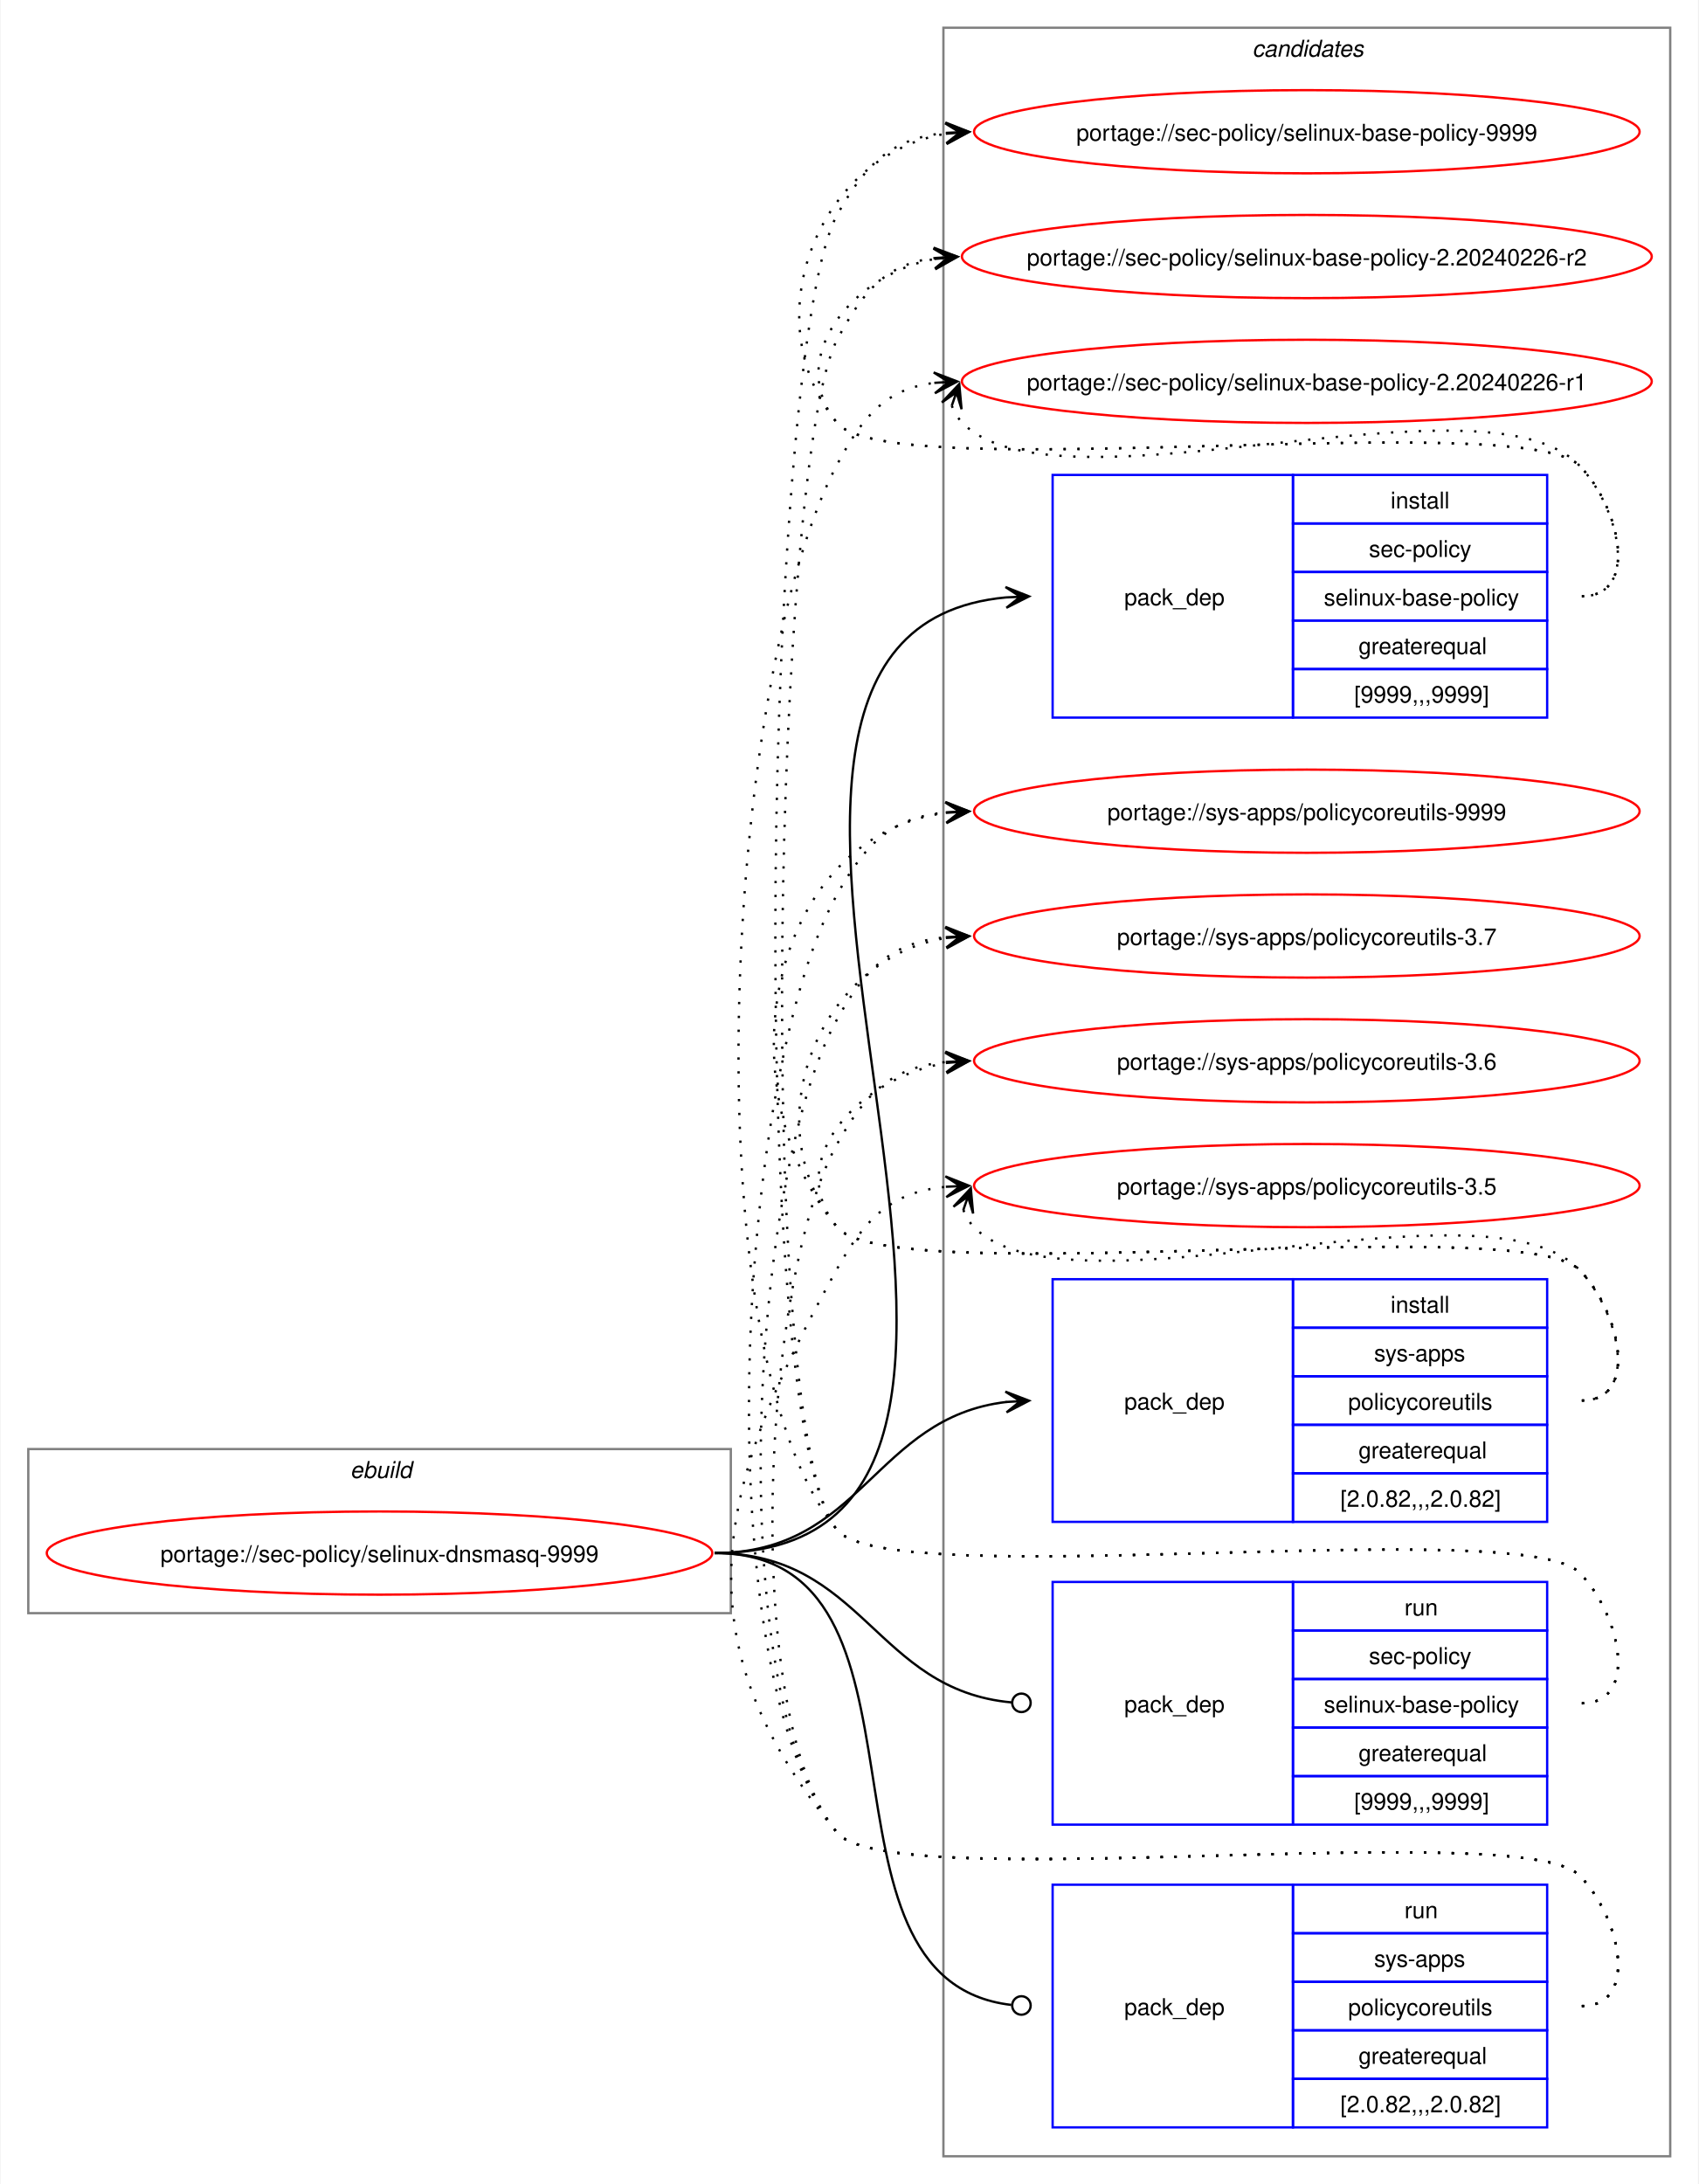
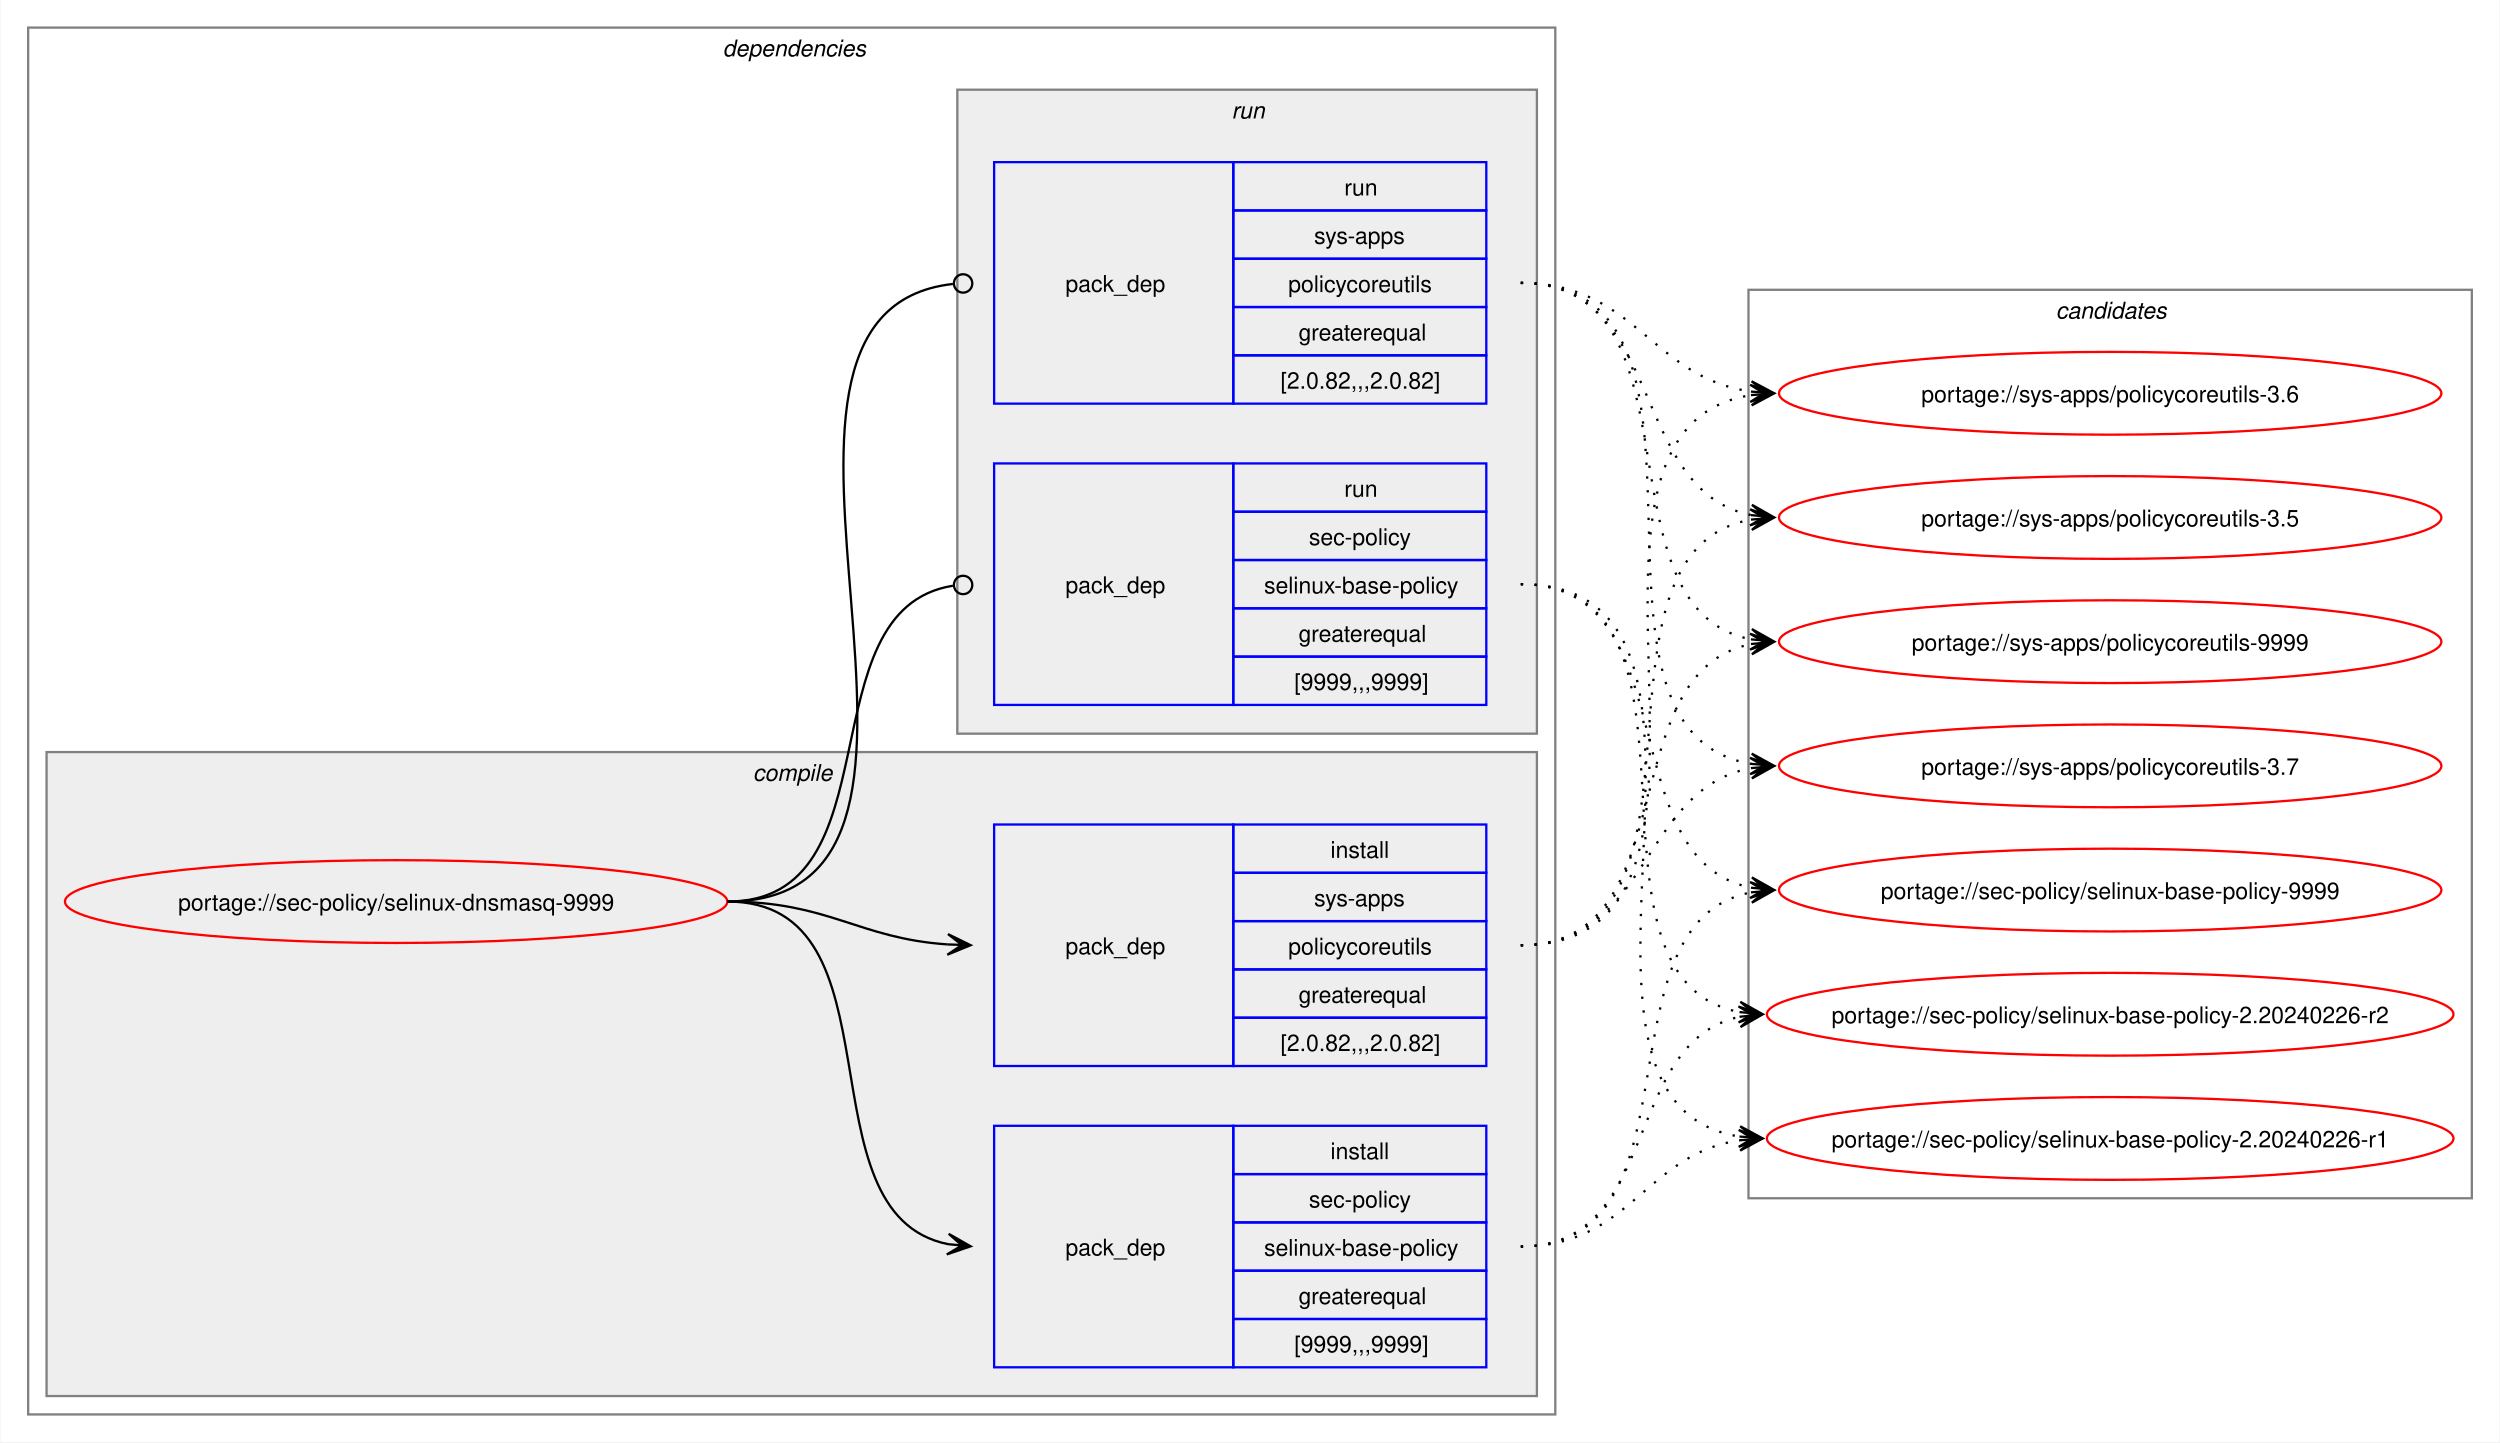
- <svg xmlns="http://www.w3.org/2000/svg" xmlns:xlink="http://www.w3.org/1999/xlink" width="735pt" height="945pt" viewBox="0.00 0.00 734.51 945.00">
-   <g id="graph0" class="graph" transform="scale(1 1) rotate(0) translate(4 941)">
-     <polygon fill="white" stroke="none" points="-4,4 -4,-941 730.51,-941 730.51,4 -4,4" />
+ <svg xmlns="http://www.w3.org/2000/svg" xmlns:xlink="http://www.w3.org/1999/xlink" width="1087pt" height="627pt" viewBox="0.00 0.00 1086.51 627.00">
+   <g id="graph0" class="graph" transform="scale(1 1) rotate(0) translate(4 623)">
+     <polygon fill="white" stroke="none" points="-4,4 -4,-623 1082.51,-623 1082.51,4 -4,4" />
+     <g id="clust2" class="cluster">
+       <polygon fill="none" stroke="gray" points="8,-8 8,-611 672,-611 672,-8 8,-8" />
+       <text text-anchor="start" x="310" y="-598.5" font-family="Helvetica,sans-Serif" font-style="italic" font-size="10.00">dependencies</text>
+     </g>
+     <g id="clust3" class="cluster">
+       <polygon fill="#eeeeee" stroke="gray" points="16,-16 16,-296 664,-296 664,-16 16,-16" />
+       <text text-anchor="start" x="323.12" y="-283.5" font-family="Helvetica,sans-Serif" font-style="italic" font-size="10.00">compile</text>
+     </g>
+     <g id="clust7" class="cluster">
+       <polygon fill="#eeeeee" stroke="gray" points="412,-304 412,-584 664,-584 664,-304 412,-304" />
+       <text text-anchor="start" x="531.25" y="-571.5" font-family="Helvetica,sans-Serif" font-style="italic" font-size="10.00">run</text>
+     </g>
    <g id="clust10" class="cluster">
-       <polygon fill="none" stroke="gray" points="404,-8 404,-929 718.51,-929 718.51,-8 404,-8" />
-       <text text-anchor="start" x="537.63" y="-916.5" font-family="Helvetica,sans-Serif" font-style="italic" font-size="10.00">candidates</text>
-     </g>
-     <g id="clust1" class="cluster">
-       <polygon fill="none" stroke="gray" points="8,-243 8,-314 312,-314 312,-243 8,-243" />
-       <text text-anchor="start" x="147.25" y="-301.5" font-family="Helvetica,sans-Serif" font-style="italic" font-size="10.00">ebuild</text>
+       <polygon fill="none" stroke="gray" points="756,-102 756,-497 1070.51,-497 1070.51,-102 756,-102" />
+       <text text-anchor="start" x="889.63" y="-484.5" font-family="Helvetica,sans-Serif" font-style="italic" font-size="10.00">candidates</text>
    </g>
    <g id="node1" class="node">
      <g id="a_node1">
        <a xlink:href="../sec-policy/selinux-dnsmasq-9999.svg" xlink:title="portage://sec-policy/selinux-dnsmasq-9999">
-           <ellipse fill="none" stroke="red" cx="160" cy="-269" rx="144" ry="18" />
-           <text text-anchor="middle" x="160" y="-265.12" font-family="Helvetica,sans-Serif" font-size="10.00">portage://sec-policy/selinux-dnsmasq-9999</text>
+           <ellipse fill="none" stroke="red" cx="168" cy="-231" rx="144" ry="18" />
+           <text text-anchor="middle" x="168" y="-227.12" font-family="Helvetica,sans-Serif" font-size="10.00">portage://sec-policy/selinux-dnsmasq-9999</text>
        </a>
      </g>
    </g>
    <g id="node2" class="node">
-       <polygon fill="none" stroke="blue" points="451.26,-630.5 451.26,-735.5 555.26,-735.5 555.26,-630.5 451.26,-630.5" />
-       <text text-anchor="start" x="482.26" y="-679.12" font-family="Helvetica,sans-Serif" font-size="10.00">pack_dep</text>
-       <polygon fill="none" stroke="blue" points="555.26,-714.5 555.26,-735.5 665.26,-735.5 665.26,-714.5 555.26,-714.5" />
-       <text text-anchor="start" x="597.51" y="-721" font-family="Helvetica,sans-Serif" font-size="10.00">install</text>
-       <polygon fill="none" stroke="blue" points="555.26,-693.5 555.26,-714.5 665.26,-714.5 665.26,-693.5 555.26,-693.5" />
-       <text text-anchor="start" x="588.13" y="-700" font-family="Helvetica,sans-Serif" font-size="10.00">sec-policy</text>
-       <polygon fill="none" stroke="blue" points="555.26,-672.5 555.26,-693.5 665.26,-693.5 665.26,-672.5 555.26,-672.5" />
-       <text text-anchor="start" x="568.63" y="-679" font-family="Helvetica,sans-Serif" font-size="10.00">selinux-base-policy</text>
-       <polygon fill="none" stroke="blue" points="555.26,-651.5 555.26,-672.5 665.26,-672.5 665.26,-651.5 555.26,-651.5" />
-       <text text-anchor="start" x="583.63" y="-658" font-family="Helvetica,sans-Serif" font-size="10.00">greaterequal</text>
-       <polygon fill="none" stroke="blue" points="555.26,-630.5 555.26,-651.5 665.26,-651.5 665.26,-630.5 555.26,-630.5" />
-       <text text-anchor="start" x="581.76" y="-637" font-family="Helvetica,sans-Serif" font-size="10.00">[9999,,,9999]</text>
+       <polygon fill="none" stroke="blue" points="428,-28.5 428,-133.5 532,-133.5 532,-28.5 428,-28.5" />
+       <text text-anchor="start" x="459" y="-77.12" font-family="Helvetica,sans-Serif" font-size="10.00">pack_dep</text>
+       <polygon fill="none" stroke="blue" points="532,-112.5 532,-133.5 642,-133.5 642,-112.5 532,-112.5" />
+       <text text-anchor="start" x="574.25" y="-119" font-family="Helvetica,sans-Serif" font-size="10.00">install</text>
+       <polygon fill="none" stroke="blue" points="532,-91.5 532,-112.5 642,-112.5 642,-91.5 532,-91.5" />
+       <text text-anchor="start" x="564.87" y="-98" font-family="Helvetica,sans-Serif" font-size="10.00">sec-policy</text>
+       <polygon fill="none" stroke="blue" points="532,-70.5 532,-91.5 642,-91.5 642,-70.5 532,-70.5" />
+       <text text-anchor="start" x="545.37" y="-77" font-family="Helvetica,sans-Serif" font-size="10.00">selinux-base-policy</text>
+       <polygon fill="none" stroke="blue" points="532,-49.5 532,-70.5 642,-70.5 642,-49.5 532,-49.5" />
+       <text text-anchor="start" x="560.37" y="-56" font-family="Helvetica,sans-Serif" font-size="10.00">greaterequal</text>
+       <polygon fill="none" stroke="blue" points="532,-28.5 532,-49.5 642,-49.5 642,-28.5 532,-28.5" />
+       <text text-anchor="start" x="558.5" y="-35" font-family="Helvetica,sans-Serif" font-size="10.00">[9999,,,9999]</text>
    </g>
    <g id="edge1" class="edge">
-       <path fill="none" stroke="black" d="M305,-269C494.97,-269 258.26,-666.59 431.14,-682.51" />
-       <polygon fill="black" stroke="black" points="441.04,-682.95 430.85,-687 437.26,-682.78 431.05,-682.5 431.05,-682.5 431.05,-682.5 437.26,-682.78 431.25,-678.01 441.04,-682.95" />
+       <path fill="none" stroke="black" d="M312,-231C389.89,-231 342.32,-95.29 407.96,-82.04" />
+       <polygon fill="black" stroke="black" points="417.79,-81.11 408.25,-86.53 414.02,-81.47 407.83,-82.05 407.83,-82.05 407.83,-82.05 414.02,-81.47 407.41,-77.57 417.79,-81.11" />
    </g>
    <g id="node3" class="node">
-       <polygon fill="none" stroke="blue" points="451.26,-282.5 451.26,-387.5 555.26,-387.5 555.26,-282.5 451.26,-282.5" />
-       <text text-anchor="start" x="482.26" y="-331.12" font-family="Helvetica,sans-Serif" font-size="10.00">pack_dep</text>
-       <polygon fill="none" stroke="blue" points="555.26,-366.5 555.26,-387.5 665.26,-387.5 665.26,-366.5 555.26,-366.5" />
-       <text text-anchor="start" x="597.51" y="-373" font-family="Helvetica,sans-Serif" font-size="10.00">install</text>
-       <polygon fill="none" stroke="blue" points="555.26,-345.5 555.26,-366.5 665.26,-366.5 665.26,-345.5 555.26,-345.5" />
-       <text text-anchor="start" x="590.38" y="-352" font-family="Helvetica,sans-Serif" font-size="10.00">sys-apps</text>
-       <polygon fill="none" stroke="blue" points="555.26,-324.5 555.26,-345.5 665.26,-345.5 665.26,-324.5 555.26,-324.5" />
-       <text text-anchor="start" x="579.13" y="-331" font-family="Helvetica,sans-Serif" font-size="10.00">policycoreutils</text>
-       <polygon fill="none" stroke="blue" points="555.26,-303.5 555.26,-324.5 665.26,-324.5 665.26,-303.5 555.26,-303.5" />
-       <text text-anchor="start" x="583.63" y="-310" font-family="Helvetica,sans-Serif" font-size="10.00">greaterequal</text>
-       <polygon fill="none" stroke="blue" points="555.26,-282.5 555.26,-303.5 665.26,-303.5 665.26,-282.5 555.26,-282.5" />
-       <text text-anchor="start" x="575.76" y="-289" font-family="Helvetica,sans-Serif" font-size="10.00">[2.0.82,,,2.0.82]</text>
+       <polygon fill="none" stroke="blue" points="428,-159.5 428,-264.5 532,-264.5 532,-159.5 428,-159.5" />
+       <text text-anchor="start" x="459" y="-208.12" font-family="Helvetica,sans-Serif" font-size="10.00">pack_dep</text>
+       <polygon fill="none" stroke="blue" points="532,-243.5 532,-264.5 642,-264.5 642,-243.5 532,-243.5" />
+       <text text-anchor="start" x="574.25" y="-250" font-family="Helvetica,sans-Serif" font-size="10.00">install</text>
+       <polygon fill="none" stroke="blue" points="532,-222.5 532,-243.5 642,-243.5 642,-222.5 532,-222.5" />
+       <text text-anchor="start" x="567.12" y="-229" font-family="Helvetica,sans-Serif" font-size="10.00">sys-apps</text>
+       <polygon fill="none" stroke="blue" points="532,-201.5 532,-222.5 642,-222.5 642,-201.5 532,-201.5" />
+       <text text-anchor="start" x="555.87" y="-208" font-family="Helvetica,sans-Serif" font-size="10.00">policycoreutils</text>
+       <polygon fill="none" stroke="blue" points="532,-180.5 532,-201.5 642,-201.5 642,-180.5 532,-180.5" />
+       <text text-anchor="start" x="560.37" y="-187" font-family="Helvetica,sans-Serif" font-size="10.00">greaterequal</text>
+       <polygon fill="none" stroke="blue" points="532,-159.5 532,-180.5 642,-180.5 642,-159.5 532,-159.5" />
+       <text text-anchor="start" x="552.5" y="-166" font-family="Helvetica,sans-Serif" font-size="10.00">[2.0.82,,,2.0.82]</text>
    </g>
    <g id="edge2" class="edge">
-       <path fill="none" stroke="black" d="M305,-269C368.85,-269 374.14,-327.74 431.36,-334.39" />
-       <polygon fill="black" stroke="black" points="441.04,-334.93 430.8,-338.86 437.26,-334.72 431.05,-334.37 431.05,-334.37 431.05,-334.37 437.26,-334.72 431.31,-329.88 441.04,-334.93" />
+       <path fill="none" stroke="black" d="M312,-231C356.34,-231 368.74,-214.99 407.84,-212.36" />
+       <polygon fill="black" stroke="black" points="417.78,-212.04 407.93,-216.86 414,-212.16 407.79,-212.36 407.79,-212.36 407.79,-212.36 414,-212.16 407.64,-207.87 417.78,-212.04" />
    </g>
    <g id="node4" class="node">
-       <polygon fill="none" stroke="blue" points="451.26,-151.5 451.26,-256.5 555.26,-256.5 555.26,-151.5 451.26,-151.5" />
-       <text text-anchor="start" x="482.26" y="-200.12" font-family="Helvetica,sans-Serif" font-size="10.00">pack_dep</text>
-       <polygon fill="none" stroke="blue" points="555.26,-235.5 555.26,-256.5 665.26,-256.5 665.26,-235.5 555.26,-235.5" />
-       <text text-anchor="start" x="603.51" y="-242" font-family="Helvetica,sans-Serif" font-size="10.00">run</text>
-       <polygon fill="none" stroke="blue" points="555.26,-214.5 555.26,-235.5 665.26,-235.5 665.26,-214.5 555.26,-214.5" />
-       <text text-anchor="start" x="588.13" y="-221" font-family="Helvetica,sans-Serif" font-size="10.00">sec-policy</text>
-       <polygon fill="none" stroke="blue" points="555.26,-193.5 555.26,-214.5 665.26,-214.5 665.26,-193.5 555.26,-193.5" />
-       <text text-anchor="start" x="568.63" y="-200" font-family="Helvetica,sans-Serif" font-size="10.00">selinux-base-policy</text>
-       <polygon fill="none" stroke="blue" points="555.26,-172.5 555.26,-193.5 665.26,-193.5 665.26,-172.5 555.26,-172.5" />
-       <text text-anchor="start" x="583.63" y="-179" font-family="Helvetica,sans-Serif" font-size="10.00">greaterequal</text>
-       <polygon fill="none" stroke="blue" points="555.26,-151.5 555.26,-172.5 665.26,-172.5 665.26,-151.5 555.26,-151.5" />
-       <text text-anchor="start" x="581.76" y="-158" font-family="Helvetica,sans-Serif" font-size="10.00">[9999,,,9999]</text>
+       <polygon fill="none" stroke="blue" points="428,-316.5 428,-421.5 532,-421.5 532,-316.5 428,-316.5" />
+       <text text-anchor="start" x="459" y="-365.12" font-family="Helvetica,sans-Serif" font-size="10.00">pack_dep</text>
+       <polygon fill="none" stroke="blue" points="532,-400.5 532,-421.5 642,-421.5 642,-400.5 532,-400.5" />
+       <text text-anchor="start" x="580.25" y="-407" font-family="Helvetica,sans-Serif" font-size="10.00">run</text>
+       <polygon fill="none" stroke="blue" points="532,-379.5 532,-400.5 642,-400.5 642,-379.5 532,-379.5" />
+       <text text-anchor="start" x="564.87" y="-386" font-family="Helvetica,sans-Serif" font-size="10.00">sec-policy</text>
+       <polygon fill="none" stroke="blue" points="532,-358.5 532,-379.5 642,-379.5 642,-358.5 532,-358.5" />
+       <text text-anchor="start" x="545.37" y="-365" font-family="Helvetica,sans-Serif" font-size="10.00">selinux-base-policy</text>
+       <polygon fill="none" stroke="blue" points="532,-337.5 532,-358.5 642,-358.5 642,-337.5 532,-337.5" />
+       <text text-anchor="start" x="560.37" y="-344" font-family="Helvetica,sans-Serif" font-size="10.00">greaterequal</text>
+       <polygon fill="none" stroke="blue" points="532,-316.5 532,-337.5 642,-337.5 642,-316.5 532,-316.5" />
+       <text text-anchor="start" x="558.5" y="-323" font-family="Helvetica,sans-Serif" font-size="10.00">[9999,,,9999]</text>
    </g>
    <g id="edge3" class="edge">
-       <path fill="none" stroke="black" d="M305,-269C369.47,-269 374.42,-209.71 433.54,-204.38" />
-       <ellipse fill="none" stroke="black" cx="437.76" cy="-204.2" rx="4" ry="4" />
+       <path fill="none" stroke="black" d="M312,-231C386.43,-231 345.13,-357.91 410.07,-368.32" />
+       <ellipse fill="none" stroke="black" cx="414.51" cy="-368.66" rx="4" ry="4" />
    </g>
    <g id="node5" class="node">
-       <polygon fill="none" stroke="blue" points="451.26,-20.5 451.26,-125.5 555.26,-125.5 555.26,-20.5 451.26,-20.5" />
-       <text text-anchor="start" x="482.26" y="-69.12" font-family="Helvetica,sans-Serif" font-size="10.00">pack_dep</text>
-       <polygon fill="none" stroke="blue" points="555.26,-104.5 555.26,-125.5 665.26,-125.5 665.26,-104.5 555.26,-104.5" />
-       <text text-anchor="start" x="603.51" y="-111" font-family="Helvetica,sans-Serif" font-size="10.00">run</text>
-       <polygon fill="none" stroke="blue" points="555.26,-83.5 555.26,-104.5 665.26,-104.5 665.26,-83.5 555.26,-83.5" />
-       <text text-anchor="start" x="590.38" y="-90" font-family="Helvetica,sans-Serif" font-size="10.00">sys-apps</text>
-       <polygon fill="none" stroke="blue" points="555.26,-62.5 555.26,-83.5 665.26,-83.5 665.26,-62.5 555.26,-62.5" />
-       <text text-anchor="start" x="579.13" y="-69" font-family="Helvetica,sans-Serif" font-size="10.00">policycoreutils</text>
-       <polygon fill="none" stroke="blue" points="555.26,-41.5 555.26,-62.5 665.26,-62.5 665.26,-41.5 555.26,-41.5" />
-       <text text-anchor="start" x="583.63" y="-48" font-family="Helvetica,sans-Serif" font-size="10.00">greaterequal</text>
-       <polygon fill="none" stroke="blue" points="555.26,-20.5 555.26,-41.5 665.26,-41.5 665.26,-20.5 555.26,-20.5" />
-       <text text-anchor="start" x="575.76" y="-27" font-family="Helvetica,sans-Serif" font-size="10.00">[2.0.82,,,2.0.82]</text>
+       <polygon fill="none" stroke="blue" points="428,-447.5 428,-552.5 532,-552.5 532,-447.5 428,-447.5" />
+       <text text-anchor="start" x="459" y="-496.12" font-family="Helvetica,sans-Serif" font-size="10.00">pack_dep</text>
+       <polygon fill="none" stroke="blue" points="532,-531.5 532,-552.5 642,-552.5 642,-531.5 532,-531.5" />
+       <text text-anchor="start" x="580.25" y="-538" font-family="Helvetica,sans-Serif" font-size="10.00">run</text>
+       <polygon fill="none" stroke="blue" points="532,-510.5 532,-531.5 642,-531.5 642,-510.5 532,-510.5" />
+       <text text-anchor="start" x="567.12" y="-517" font-family="Helvetica,sans-Serif" font-size="10.00">sys-apps</text>
+       <polygon fill="none" stroke="blue" points="532,-489.5 532,-510.5 642,-510.5 642,-489.5 532,-489.5" />
+       <text text-anchor="start" x="555.87" y="-496" font-family="Helvetica,sans-Serif" font-size="10.00">policycoreutils</text>
+       <polygon fill="none" stroke="blue" points="532,-468.5 532,-489.5 642,-489.5 642,-468.5 532,-468.5" />
+       <text text-anchor="start" x="560.37" y="-475" font-family="Helvetica,sans-Serif" font-size="10.00">greaterequal</text>
+       <polygon fill="none" stroke="blue" points="532,-447.5 532,-468.5 642,-468.5 642,-447.5 532,-447.5" />
+       <text text-anchor="start" x="552.5" y="-454" font-family="Helvetica,sans-Serif" font-size="10.00">[2.0.82,,,2.0.82]</text>
    </g>
    <g id="edge4" class="edge">
-       <path fill="none" stroke="black" d="M305,-269C408.23,-269 340.17,-84.32 433.37,-73.49" />
-       <ellipse fill="none" stroke="black" cx="437.76" cy="-73.25" rx="4" ry="4" />
+       <path fill="none" stroke="black" d="M312,-231C437.53,-231 297.51,-487.03 410.07,-499.53" />
+       <ellipse fill="none" stroke="black" cx="414.51" cy="-499.76" rx="4" ry="4" />
    </g>
    <g id="node6" class="node">
      <g id="a_node6">
        <a xlink:href="../sec-policy/selinux-base-policy-9999.svg" xlink:title="portage://sec-policy/selinux-base-policy-9999">
-           <ellipse fill="none" stroke="red" cx="561.26" cy="-884" rx="144" ry="18" />
-           <text text-anchor="middle" x="561.26" y="-880.12" font-family="Helvetica,sans-Serif" font-size="10.00">portage://sec-policy/selinux-base-policy-9999</text>
+           <ellipse fill="none" stroke="red" cx="913.26" cy="-236" rx="144" ry="18" />
+           <text text-anchor="middle" x="913.26" y="-232.12" font-family="Helvetica,sans-Serif" font-size="10.00">portage://sec-policy/selinux-base-policy-9999</text>
        </a>
      </g>
    </g>
    <g id="edge5" class="edge">
-       <path fill="none" stroke="black" stroke-dasharray="1,5" d="M680.26,-683C705.37,-683 696.86,-721.59 679.26,-739.5 654.19,-764.99 380.73,-730.4 358,-758 321.16,-802.75 350.5,-874.62 405.34,-883.16" />
-       <polygon fill="black" stroke="black" points="415.04,-883.91 404.73,-887.63 411.27,-883.62 405.07,-883.14 405.07,-883.14 405.07,-883.14 411.27,-883.62 405.41,-878.65 415.04,-883.91" />
+       <path fill="none" stroke="black" stroke-dasharray="1,5" d="M657,-81C737.82,-81 688.61,-221.81 757.24,-235.01" />
+       <polygon fill="black" stroke="black" points="767.04,-235.89 756.68,-239.48 763.28,-235.55 757.08,-235 757.08,-235 757.08,-235 763.28,-235.55 757.48,-230.51 767.04,-235.89" />
    </g>
    <g id="node7" class="node">
      <g id="a_node7">
        <a xlink:href="../sec-policy/selinux-base-policy-2.20240226-r2.svg" xlink:title="portage://sec-policy/selinux-base-policy-2.20240226-r2">
-           <ellipse fill="none" stroke="red" cx="561.26" cy="-830" rx="149.26" ry="18" />
-           <text text-anchor="middle" x="561.26" y="-826.12" font-family="Helvetica,sans-Serif" font-size="10.00">portage://sec-policy/selinux-base-policy-2.20240226-r2</text>
+           <ellipse fill="none" stroke="red" cx="913.26" cy="-182" rx="149.26" ry="18" />
+           <text text-anchor="middle" x="913.26" y="-178.12" font-family="Helvetica,sans-Serif" font-size="10.00">portage://sec-policy/selinux-base-policy-2.20240226-r2</text>
        </a>
      </g>
    </g>
    <g id="edge6" class="edge">
-       <path fill="none" stroke="black" stroke-dasharray="1,5" d="M680.26,-683C705.37,-683 696.86,-721.59 679.26,-739.5 654.19,-764.99 380.73,-730.4 358,-758 335.07,-785.85 364.75,-822.35 400.14,-828.95" />
-       <polygon fill="black" stroke="black" points="410.04,-829.89 399.66,-833.43 406.28,-829.53 400.09,-828.95 400.09,-828.95 400.09,-828.95 406.28,-829.53 400.51,-824.47 410.04,-829.89" />
+       <path fill="none" stroke="black" stroke-dasharray="1,5" d="M657,-81C718.21,-81 700.69,-170.14 752.36,-180.93" />
+       <polygon fill="black" stroke="black" points="762.04,-181.88 751.65,-185.39 758.28,-181.51 752.09,-180.91 752.09,-180.91 752.09,-180.91 758.28,-181.51 752.53,-176.43 762.04,-181.88" />
    </g>
    <g id="node8" class="node">
      <g id="a_node8">
        <a xlink:href="../sec-policy/selinux-base-policy-2.20240226-r1.svg" xlink:title="portage://sec-policy/selinux-base-policy-2.20240226-r1">
-           <ellipse fill="none" stroke="red" cx="561.26" cy="-776" rx="149.26" ry="18" />
-           <text text-anchor="middle" x="561.26" y="-772.12" font-family="Helvetica,sans-Serif" font-size="10.00">portage://sec-policy/selinux-base-policy-2.20240226-r1</text>
+           <ellipse fill="none" stroke="red" cx="913.26" cy="-128" rx="149.26" ry="18" />
+           <text text-anchor="middle" x="913.26" y="-124.12" font-family="Helvetica,sans-Serif" font-size="10.00">portage://sec-policy/selinux-base-policy-2.20240226-r1</text>
        </a>
      </g>
    </g>
    <g id="edge7" class="edge">
-       <path fill="none" stroke="black" stroke-dasharray="1,5" d="M407.62,-765.45C408.65,-762.7 410.32,-759.96 412.26,-758 454.02,-715.66 638.3,-782.62 679.26,-739.5 696.55,-721.29 705.37,-683 680.26,-683" />
-       <polygon fill="black" stroke="black" points="410.86,-774.85 403.34,-766.86 409.63,-771.27 407.6,-765.39 407.6,-765.39 407.6,-765.39 409.63,-771.27 411.85,-763.93 410.86,-774.85" />
+       <path fill="none" stroke="black" stroke-dasharray="1,5" d="M657,-81C704.7,-81 710.88,-121.11 752.26,-127.22" />
+       <polygon fill="black" stroke="black" points="762.04,-127.91 751.75,-131.7 758.27,-127.65 752.06,-127.21 752.06,-127.21 752.06,-127.21 758.27,-127.65 752.38,-122.72 762.04,-127.91" />
    </g>
    <g id="node9" class="node">
      <g id="a_node9">
        <a xlink:href="../sys-apps/policycoreutils-9999.svg" xlink:title="portage://sys-apps/policycoreutils-9999">
-           <ellipse fill="none" stroke="red" cx="561.26" cy="-590" rx="144" ry="18" />
-           <text text-anchor="middle" x="561.26" y="-586.12" font-family="Helvetica,sans-Serif" font-size="10.00">portage://sys-apps/policycoreutils-9999</text>
+           <ellipse fill="none" stroke="red" cx="913.26" cy="-344" rx="144" ry="18" />
+           <text text-anchor="middle" x="913.26" y="-340.12" font-family="Helvetica,sans-Serif" font-size="10.00">portage://sys-apps/policycoreutils-9999</text>
        </a>
      </g>
    </g>
    <g id="edge8" class="edge">
-       <path fill="none" stroke="black" stroke-dasharray="1,5" d="M680.26,-335C705.37,-335 696.86,-373.59 679.26,-391.5 654.19,-416.99 380.73,-382.4 358,-410 306.96,-472 329.85,-579.76 405.27,-589.32" />
-       <polygon fill="black" stroke="black" points="415.04,-589.92 404.78,-593.8 411.27,-589.69 405.06,-589.31 405.06,-589.31 405.06,-589.31 411.27,-589.69 405.34,-584.81 415.04,-589.92" />
+       <path fill="none" stroke="black" stroke-dasharray="1,5" d="M657,-212C729.83,-212 695.51,-330.93 757.46,-343.01" />
+       <polygon fill="black" stroke="black" points="767.04,-343.89 756.67,-347.46 763.28,-343.55 757.08,-342.98 757.08,-342.98 757.08,-342.98 763.28,-343.55 757.49,-338.5 767.04,-343.89" />
    </g>
    <g id="node10" class="node">
      <g id="a_node10">
        <a xlink:href="../sys-apps/policycoreutils-3.7.svg" xlink:title="portage://sys-apps/policycoreutils-3.7">
-           <ellipse fill="none" stroke="red" cx="561.26" cy="-536" rx="144" ry="18" />
-           <text text-anchor="middle" x="561.26" y="-532.12" font-family="Helvetica,sans-Serif" font-size="10.00">portage://sys-apps/policycoreutils-3.7</text>
+           <ellipse fill="none" stroke="red" cx="913.26" cy="-290" rx="144" ry="18" />
+           <text text-anchor="middle" x="913.26" y="-286.12" font-family="Helvetica,sans-Serif" font-size="10.00">portage://sys-apps/policycoreutils-3.7</text>
        </a>
      </g>
    </g>
    <g id="edge9" class="edge">
-       <path fill="none" stroke="black" stroke-dasharray="1,5" d="M680.26,-335C705.37,-335 696.86,-373.59 679.26,-391.5 654.19,-416.99 380.73,-382.4 358,-410 321.16,-454.75 350.5,-526.62 405.34,-535.16" />
-       <polygon fill="black" stroke="black" points="415.04,-535.91 404.73,-539.63 411.27,-535.62 405.07,-535.14 405.07,-535.14 405.07,-535.14 411.27,-535.62 405.41,-530.65 415.04,-535.91" />
+       <path fill="none" stroke="black" stroke-dasharray="1,5" d="M657,-212C713.38,-212 708.82,-279.98 757.11,-289.01" />
+       <polygon fill="black" stroke="black" points="767.04,-289.89 756.68,-293.49 763.27,-289.56 757.08,-289.01 757.08,-289.01 757.08,-289.01 763.27,-289.56 757.48,-284.53 767.04,-289.89" />
    </g>
    <g id="node11" class="node">
      <g id="a_node11">
        <a xlink:href="../sys-apps/policycoreutils-3.6.svg" xlink:title="portage://sys-apps/policycoreutils-3.6">
-           <ellipse fill="none" stroke="red" cx="561.26" cy="-482" rx="144" ry="18" />
-           <text text-anchor="middle" x="561.26" y="-478.12" font-family="Helvetica,sans-Serif" font-size="10.00">portage://sys-apps/policycoreutils-3.6</text>
+           <ellipse fill="none" stroke="red" cx="913.26" cy="-452" rx="144" ry="18" />
+           <text text-anchor="middle" x="913.26" y="-448.12" font-family="Helvetica,sans-Serif" font-size="10.00">portage://sys-apps/policycoreutils-3.6</text>
        </a>
      </g>
    </g>
    <g id="edge10" class="edge">
-       <path fill="none" stroke="black" stroke-dasharray="1,5" d="M680.26,-335C705.37,-335 696.86,-373.59 679.26,-391.5 654.19,-416.99 380.73,-382.4 358,-410 334.19,-438.92 367.88,-474.84 405.16,-481.06" />
-       <polygon fill="black" stroke="black" points="415.04,-481.9 404.7,-485.54 411.27,-481.58 405.08,-481.05 405.08,-481.05 405.08,-481.05 411.27,-481.58 405.46,-476.57 415.04,-481.9" />
+       <path fill="none" stroke="black" stroke-dasharray="1,5" d="M657,-212C770.67,-212 658.65,-436.33 757.33,-451.22" />
+       <polygon fill="black" stroke="black" points="767.04,-451.91 756.75,-455.69 763.27,-451.65 757.07,-451.21 757.07,-451.21 757.07,-451.21 763.27,-451.65 757.38,-446.72 767.04,-451.91" />
    </g>
    <g id="node12" class="node">
      <g id="a_node12">
        <a xlink:href="../sys-apps/policycoreutils-3.5.svg" xlink:title="portage://sys-apps/policycoreutils-3.5">
-           <ellipse fill="none" stroke="red" cx="561.26" cy="-428" rx="144" ry="18" />
-           <text text-anchor="middle" x="561.26" y="-424.12" font-family="Helvetica,sans-Serif" font-size="10.00">portage://sys-apps/policycoreutils-3.5</text>
+           <ellipse fill="none" stroke="red" cx="913.26" cy="-398" rx="144" ry="18" />
+           <text text-anchor="middle" x="913.26" y="-394.12" font-family="Helvetica,sans-Serif" font-size="10.00">portage://sys-apps/policycoreutils-3.5</text>
        </a>
      </g>
    </g>
    <g id="edge11" class="edge">
-       <path fill="none" stroke="black" stroke-dasharray="1,5" d="M412.62,-417.45C413.65,-414.7 415.32,-411.96 417.26,-410 458.22,-368.42 639.09,-433.85 679.26,-391.5 696.54,-373.28 705.37,-335 680.26,-335" />
-       <polygon fill="black" stroke="black" points="415.86,-426.85 408.35,-418.86 414.63,-423.27 412.6,-417.39 412.6,-417.39 412.6,-417.39 414.63,-423.27 416.85,-415.93 415.86,-426.85" />
+       <path fill="none" stroke="black" stroke-dasharray="1,5" d="M657,-212C749.38,-212 678.31,-383.06 757.28,-397.09" />
+       <polygon fill="black" stroke="black" points="767.04,-397.9 756.7,-401.55 763.27,-397.59 757.08,-397.07 757.08,-397.07 757.08,-397.07 763.27,-397.59 757.45,-392.59 767.04,-397.9" />
    </g>
    <g id="edge12" class="edge">
-       <path fill="none" stroke="black" stroke-dasharray="1,5" d="M680.26,-204C705.37,-204 696.86,-242.59 679.26,-260.5 654.19,-285.99 380.73,-251.4 358,-279 317.82,-327.81 327.21,-792.78 358,-848 370.91,-871.16 382.44,-881.29 405.31,-883.51" />
-       <polygon fill="black" stroke="black" points="415.04,-883.95 404.85,-888 411.26,-883.78 405.05,-883.5 405.05,-883.5 405.05,-883.5 411.26,-883.78 405.25,-879.01 415.04,-883.95" />
+       <path fill="none" stroke="black" stroke-dasharray="1,5" d="M657,-369C730.15,-369 695.24,-249.16 757.41,-236.99" />
+       <polygon fill="black" stroke="black" points="767.04,-236.11 757.49,-241.51 763.28,-236.46 757.08,-237.02 757.08,-237.02 757.08,-237.02 763.28,-236.46 756.67,-232.54 767.04,-236.11" />
    </g>
    <g id="edge13" class="edge">
-       <path fill="none" stroke="black" stroke-dasharray="1,5" d="M680.26,-204C705.37,-204 696.86,-242.59 679.26,-260.5 654.19,-285.99 380.73,-251.4 358,-279 321.63,-323.18 331.16,-743.46 358,-794 369.52,-815.68 379.47,-826.69 400.17,-829.35" />
-       <polygon fill="black" stroke="black" points="410.04,-829.93 399.79,-833.84 406.26,-829.71 400.06,-829.34 400.06,-829.34 400.06,-829.34 406.26,-829.71 400.32,-824.85 410.04,-829.93" />
+       <path fill="none" stroke="black" stroke-dasharray="1,5" d="M657,-369C748.67,-369 674.33,-197.03 752.38,-182.92" />
+       <polygon fill="black" stroke="black" points="762.04,-182.1 752.46,-187.43 758.27,-182.42 752.08,-182.94 752.08,-182.94 752.08,-182.94 758.27,-182.42 751.7,-178.46 762.04,-182.1" />
    </g>
    <g id="edge14" class="edge">
-       <path fill="none" stroke="black" stroke-dasharray="1,5" d="M680.26,-204C705.37,-204 696.86,-242.59 679.26,-260.5 654.19,-285.99 380.73,-251.4 358,-279 292.89,-358.09 309.95,-649.52 358,-740 369.52,-761.68 379.47,-772.69 400.17,-775.35" />
-       <polygon fill="black" stroke="black" points="410.04,-775.93 399.79,-779.84 406.26,-775.71 400.06,-775.34 400.06,-775.34 400.06,-775.34 406.26,-775.71 400.32,-770.85 410.04,-775.93" />
+       <path fill="none" stroke="black" stroke-dasharray="1,5" d="M657,-369C770.06,-369 654.65,-144.19 752.09,-128.83" />
+       <polygon fill="black" stroke="black" points="762.04,-128.09 752.4,-133.31 758.27,-128.37 752.07,-128.83 752.07,-128.83 752.07,-128.83 758.27,-128.37 751.74,-124.34 762.04,-128.09" />
    </g>
    <g id="edge15" class="edge">
-       <path fill="none" stroke="black" stroke-dasharray="1,5" d="M680.26,-73C705.37,-73 696.86,-111.59 679.26,-129.5 654.19,-154.99 380.73,-120.4 358,-148 300.65,-217.65 314.06,-475.2 358,-554 370.91,-577.16 382.44,-587.29 405.31,-589.51" />
-       <polygon fill="black" stroke="black" points="415.04,-589.95 404.85,-594 411.26,-589.78 405.05,-589.5 405.05,-589.5 405.05,-589.5 411.26,-589.78 405.25,-585.01 415.04,-589.95" />
+       <path fill="none" stroke="black" stroke-dasharray="1,5" d="M657,-500C738.17,-500 688.32,-358.28 757.2,-345" />
+       <polygon fill="black" stroke="black" points="767.04,-344.11 757.49,-349.49 763.28,-344.45 757.08,-345.01 757.08,-345.01 757.08,-345.01 763.28,-344.45 756.68,-340.53 767.04,-344.11" />
    </g>
    <g id="edge16" class="edge">
-       <path fill="none" stroke="black" stroke-dasharray="1,5" d="M680.26,-73C705.37,-73 696.86,-111.59 679.26,-129.5 654.19,-154.99 380.73,-120.4 358,-148 308.28,-208.39 319.91,-431.68 358,-500 370.91,-523.16 382.44,-533.29 405.31,-535.51" />
-       <polygon fill="black" stroke="black" points="415.04,-535.95 404.85,-540 411.26,-535.78 405.05,-535.5 405.05,-535.5 405.05,-535.5 411.26,-535.78 405.25,-531.01 415.04,-535.95" />
+       <path fill="none" stroke="black" stroke-dasharray="1,5" d="M657,-500C758.7,-500 669.77,-305.3 757.33,-290.85" />
+       <polygon fill="black" stroke="black" points="767.04,-290.09 757.42,-295.35 763.27,-290.39 757.07,-290.87 757.07,-290.87 757.07,-290.87 763.27,-290.39 756.72,-286.38 767.04,-290.09" />
    </g>
    <g id="edge17" class="edge">
-       <path fill="none" stroke="black" stroke-dasharray="1,5" d="M680.26,-73C705.37,-73 696.86,-111.59 679.26,-129.5 654.19,-154.99 380.73,-120.4 358,-148 315.91,-199.12 325.75,-388.16 358,-446 370.91,-469.16 382.44,-479.29 405.31,-481.51" />
-       <polygon fill="black" stroke="black" points="415.04,-481.95 404.85,-486 411.26,-481.78 405.05,-481.5 405.05,-481.5 405.05,-481.5 411.26,-481.78 405.25,-477.01 415.04,-481.95" />
+       <path fill="none" stroke="black" stroke-dasharray="1,5" d="M657,-500C706.96,-500 713.63,-458.69 757.33,-452.72" />
+       <polygon fill="black" stroke="black" points="767.04,-452.08 757.36,-457.22 763.27,-452.33 757.06,-452.73 757.06,-452.73 757.06,-452.73 763.27,-452.33 756.77,-448.24 767.04,-452.08" />
    </g>
    <g id="edge18" class="edge">
-       <path fill="none" stroke="black" stroke-dasharray="1,5" d="M680.26,-73C705.37,-73 696.86,-111.59 679.26,-129.5 654.19,-154.99 380.73,-120.4 358,-148 289.07,-231.72 305.19,-297.28 358,-392 370.91,-415.16 382.44,-425.29 405.31,-427.51" />
-       <polygon fill="black" stroke="black" points="415.04,-427.95 404.85,-432 411.26,-427.78 405.05,-427.5 405.05,-427.5 405.05,-427.5 411.26,-427.78 405.25,-423.01 415.04,-427.95" />
+       <path fill="none" stroke="black" stroke-dasharray="1,5" d="M657,-500C720.15,-500 703.55,-409.6 757.35,-399.01" />
+       <polygon fill="black" stroke="black" points="767.04,-398.11 757.5,-403.52 763.28,-398.46 757.08,-399.03 757.08,-399.03 757.08,-399.03 763.28,-398.46 756.67,-394.55 767.04,-398.11" />
    </g>
  </g>
</svg>
